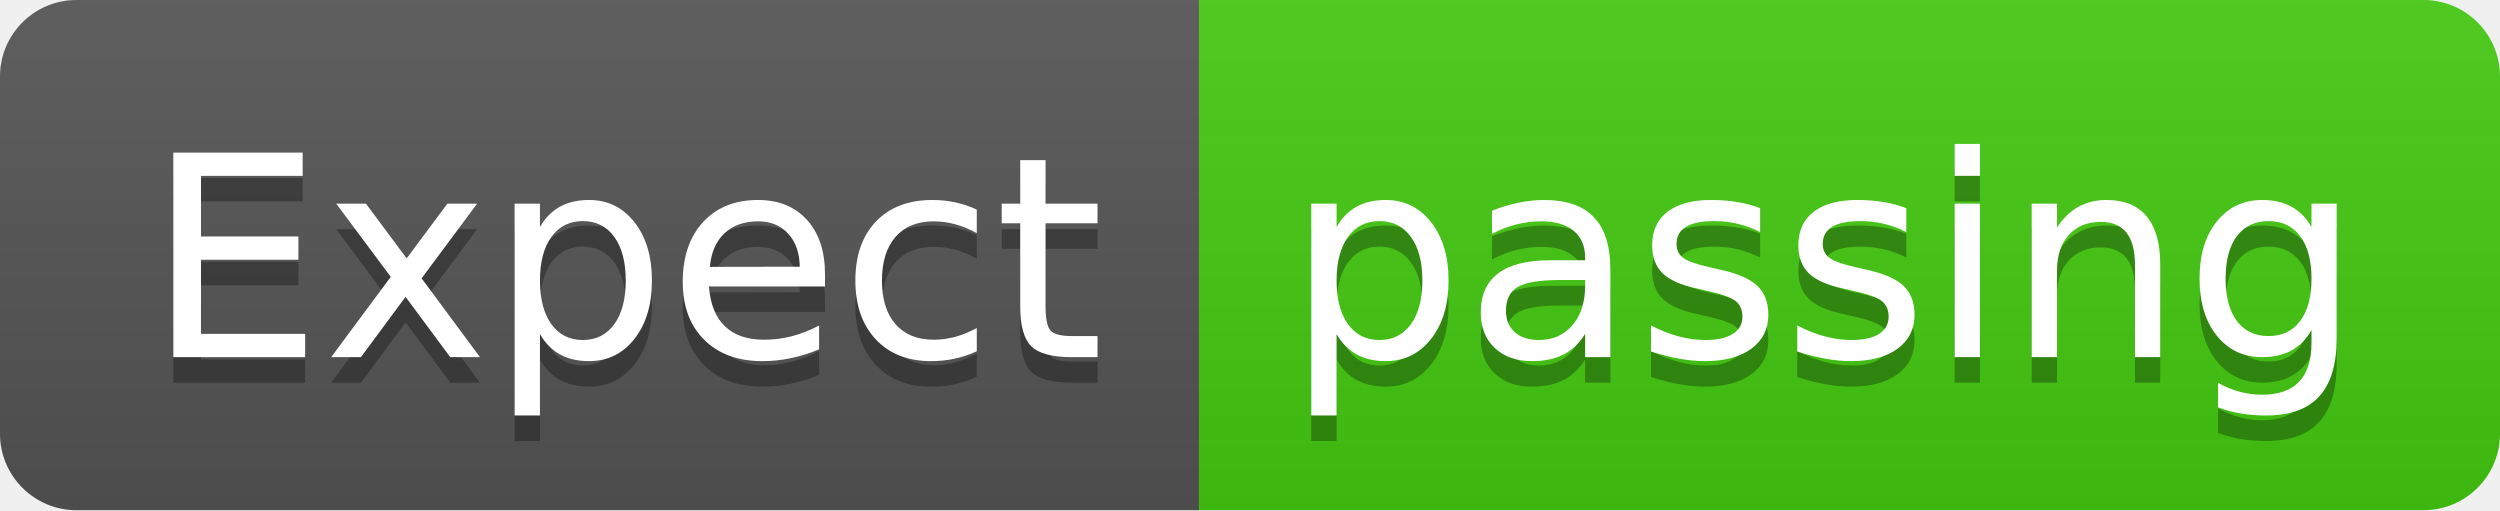
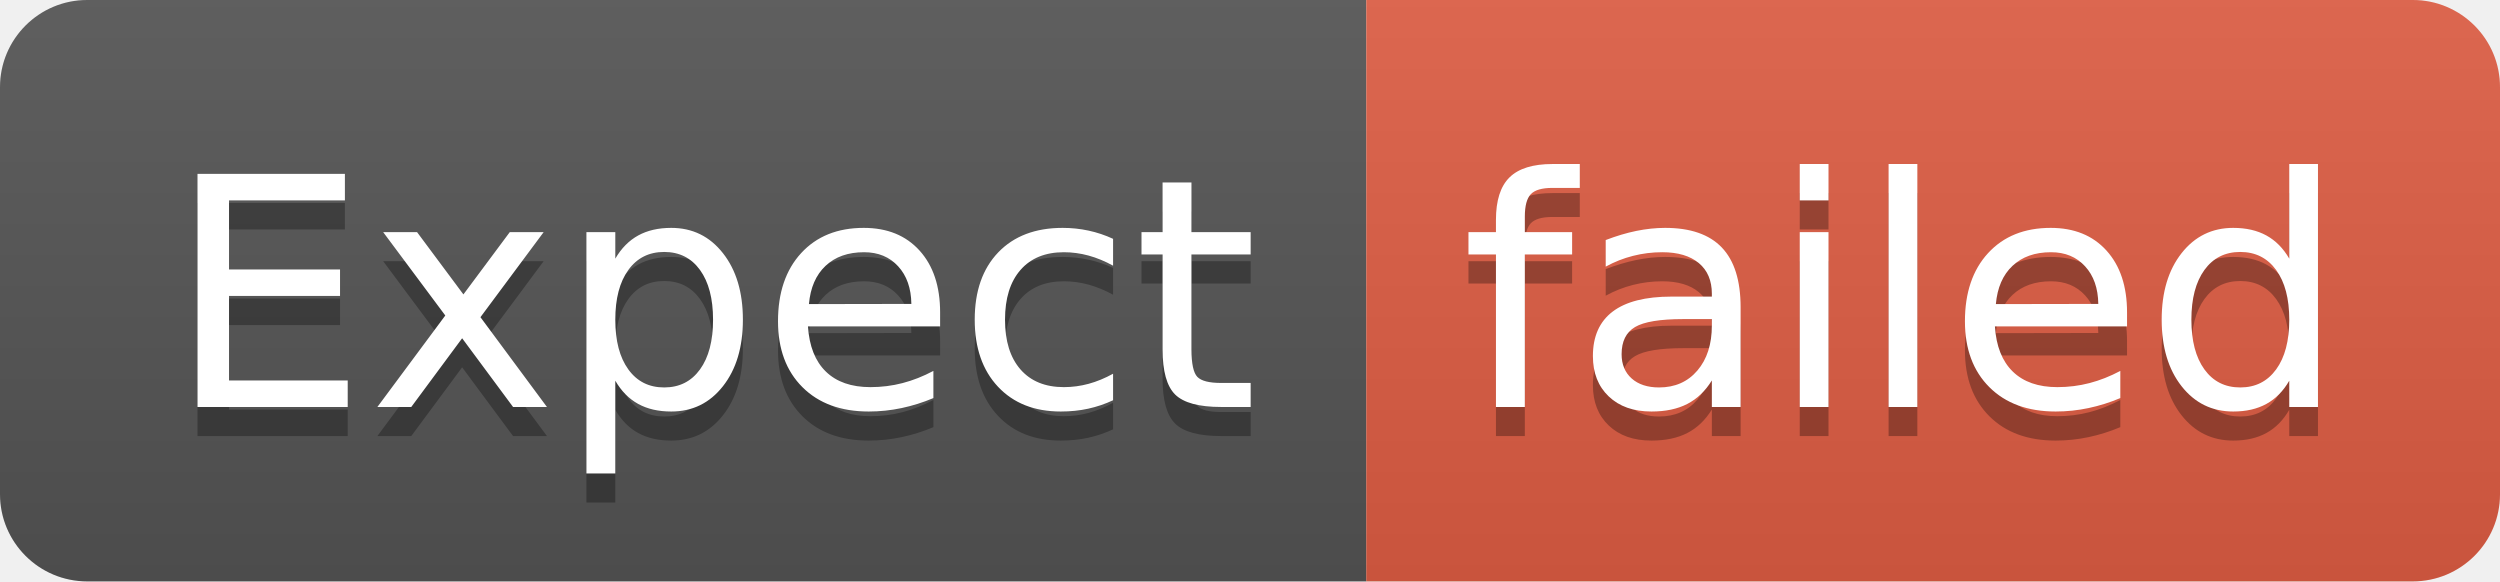
- <svg xmlns="http://www.w3.org/2000/svg" width="98" height="20" role="img" aria-label="Expect: passing">
+ <svg xmlns="http://www.w3.org/2000/svg" width="86" height="20" role="img" aria-label="Expect: failed">
  <linearGradient id="s" x2="0" y2="100%">
    <stop offset="0" stop-color="#bbb" stop-opacity=".1" />
    <stop offset="1" stop-opacity=".1" />
  </linearGradient>
  <clipPath id="r">
-     <rect width="98" height="20" rx="3" fill="#fff" />
+     <rect width="86" height="20" rx="3" fill="#fff" />
  </clipPath>
  <g clip-path="url(#r)">
    <rect width="47" height="20" fill="#555" />
-     <rect x="47" width="51" height="20" fill="#4c1" />
-     <rect width="98" height="20" fill="url(#s)" />
+     <rect x="47" width="39" height="20" fill="#e05d44" />
+     <rect width="86" height="20" fill="url(#s)" />
  </g>
  <g fill="#fff" text-anchor="middle" font-family="Verdana,Geneva,DejaVu Sans,sans-serif" text-rendering="geometricPrecision" font-size="110">
    <text aria-hidden="true" x="245" y="150" fill="#010101" fill-opacity=".3" transform="scale(.1)" textLength="370">Expect</text>
    <text x="245" y="140" transform="scale(.1)" fill="#fff" textLength="370">Expect</text>
-     <text aria-hidden="true" x="715" y="150" fill="#010101" fill-opacity=".3" transform="scale(.1)" textLength="410">passing</text>
-     <text x="715" y="140" transform="scale(.1)" fill="#fff" textLength="410">passing</text>
+     <text aria-hidden="true" x="655" y="150" fill="#010101" fill-opacity=".3" transform="scale(.1)" textLength="290">failed</text>
+     <text x="655" y="140" transform="scale(.1)" fill="#fff" textLength="290">failed</text>
  </g>
</svg>
